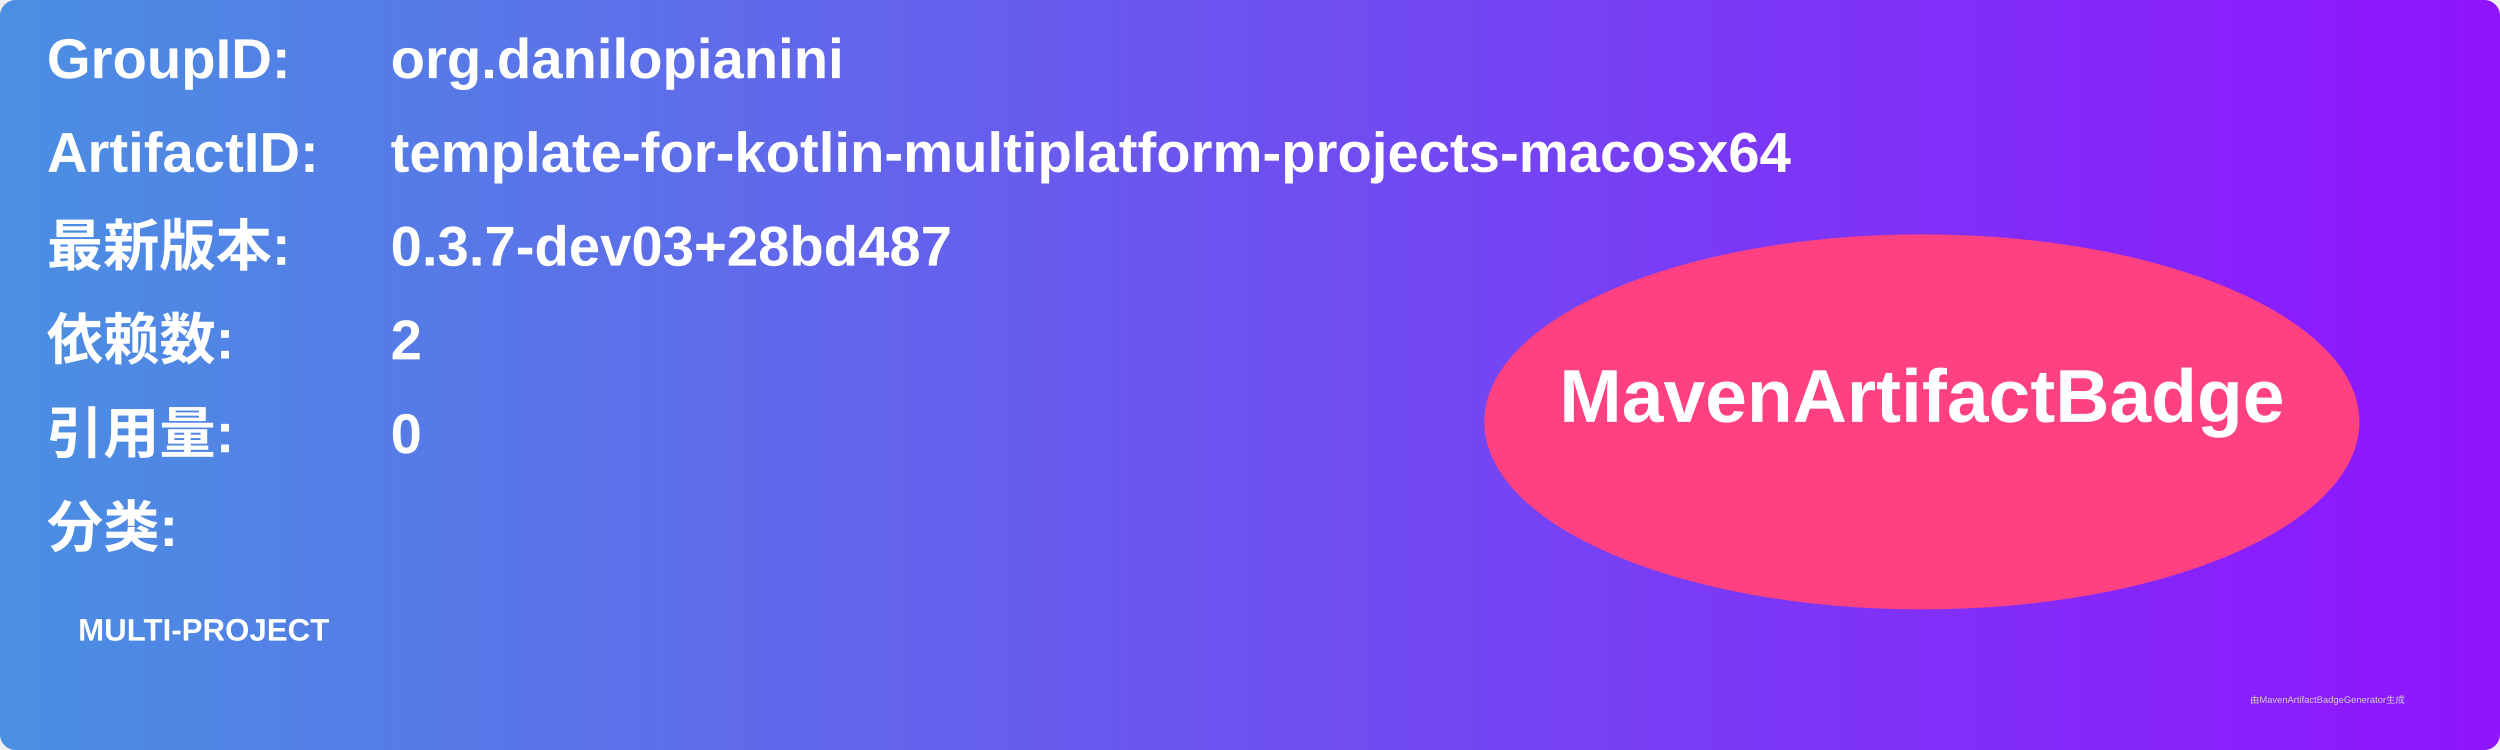
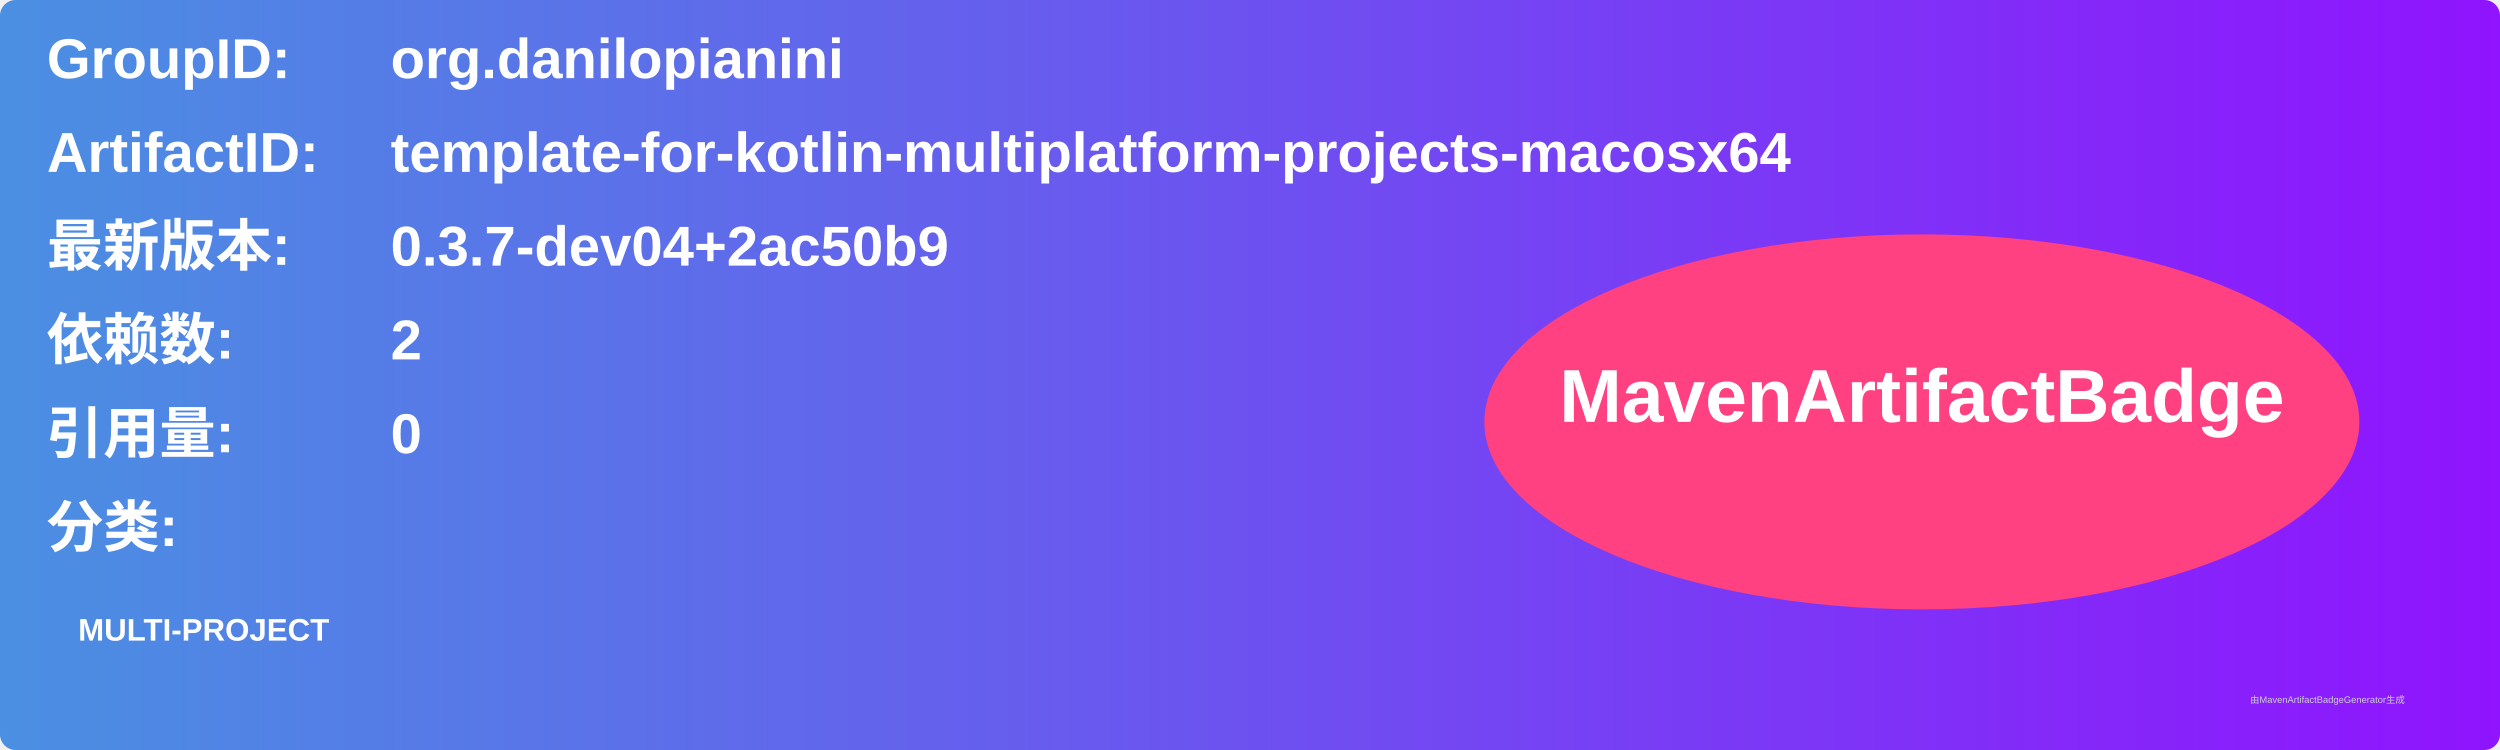
<svg xmlns="http://www.w3.org/2000/svg" width="800" height="240" viewBox="0 0 800 240">
  <linearGradient id="grad" x1="0%" y1="0%" x2="100%" y2="0%">
    <stop offset="0%" stop-color="#4a90e2" />
    <stop offset="100%" stop-color="#9013fe" />
  </linearGradient>
  <rect width="100%" height="100%" rx="5" ry="5" fill="url(#grad)" />
  <g transform="translate(15, 15)">
    <text x="0" y="10" font-family="Arial" font-size="18" fill="white" font-weight="bold" width="260">GroupID:</text>
    <text x="110" y="10" font-family="Arial" font-size="18" fill="white" font-weight="bold" width="460">org.danilopianini</text>
    <text x="0" y="40" font-family="Arial" font-size="18" fill="white" font-weight="bold" width="260">ArtifactID:</text>
    <text x="110" y="40" font-family="Arial" font-size="18" fill="white" font-weight="bold" width="460">template-for-kotlin-multiplatform-projects-macosx64</text>
    <text x="0" y="70" font-family="Arial" font-size="18" fill="white" font-weight="bold">最新版本:</text>
    <text x="110" y="70" font-family="Arial" font-size="18" fill="white" font-weight="bold">
-       <tspan font-weight="bold">0.3.7-dev03+28bd487</tspan>
+       <tspan font-weight="bold">0.3.7-dev04+2ac50b9</tspan>
    </text>
    <text x="0" y="100" font-family="Arial" font-size="18" fill="white" font-weight="bold">依赖数: </text>
    <text x="110" y="100" font-family="Arial" font-size="18" fill="white">
      <tspan font-weight="bold">2</tspan>
    </text>
    <text x="0" y="130" font-family="Arial" font-size="18" fill="white" font-weight="bold">引用量: </text>
    <text x="110" y="130" font-family="Arial" font-size="18" fill="white">
      <tspan font-weight="bold">0</tspan>
    </text>
    <text x="0" y="160" font-family="Arial" font-size="18" fill="white" font-weight="bold">分类:</text>
    <text x="10" y="190" font-family="Arial" font-size="10" fill="white">
      <tspan font-weight="bold">MULTI-PROJECT</tspan>
    </text>
    <ellipse cx="600" cy="120" rx="140" ry="60" fill="#ff4081" />
    <text x="600" y="120" text-anchor="middle" font-family="Arial" font-size="24" fill="white" font-weight="bold">MavenArtifactBadge</text>
  </g>
  <text x="720" y="225" font-family="Arial" font-size="3" fill="#d0d0d0">由MavenArtifactBadgeGenerator生成</text>
</svg>
